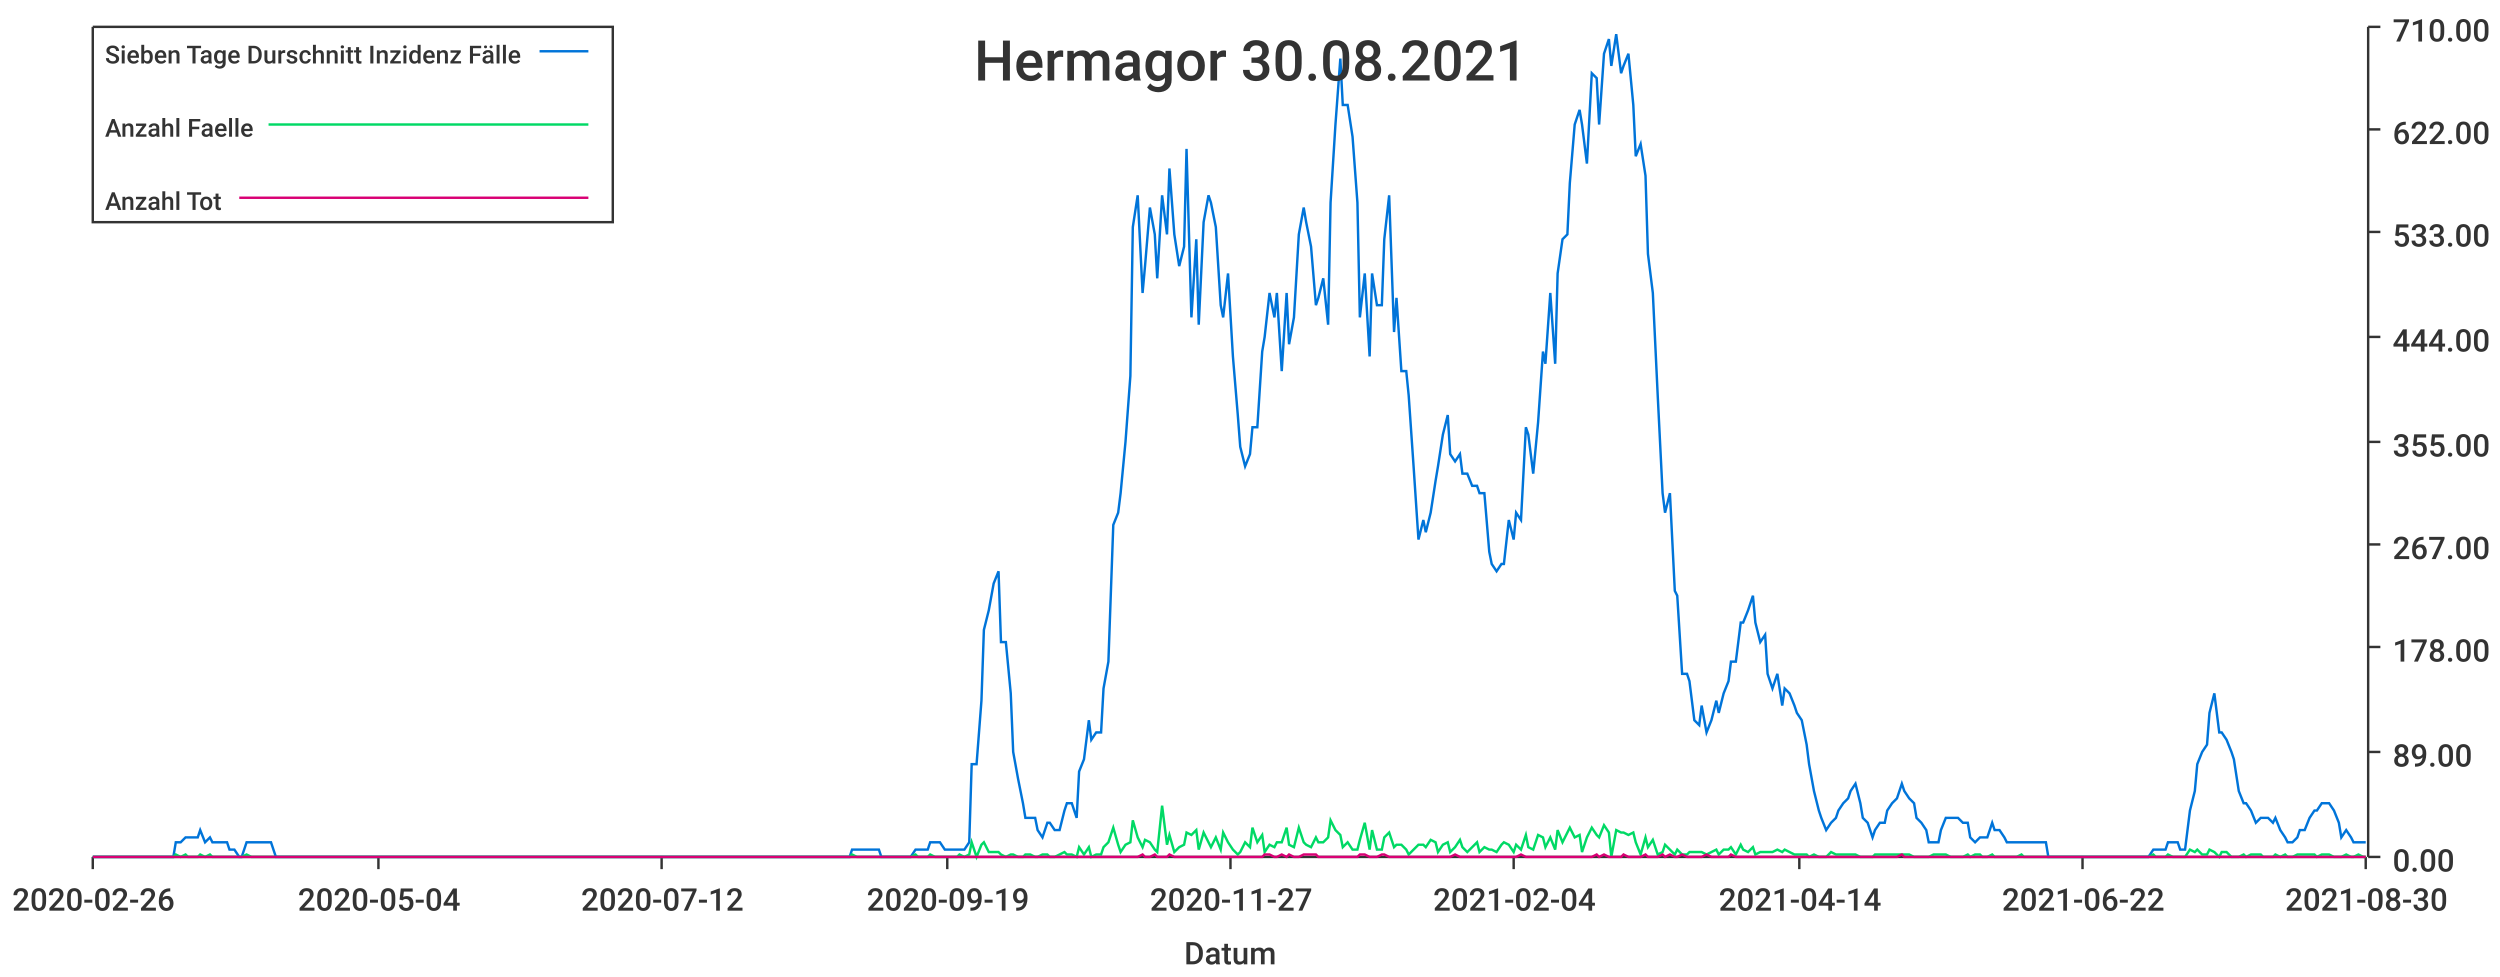
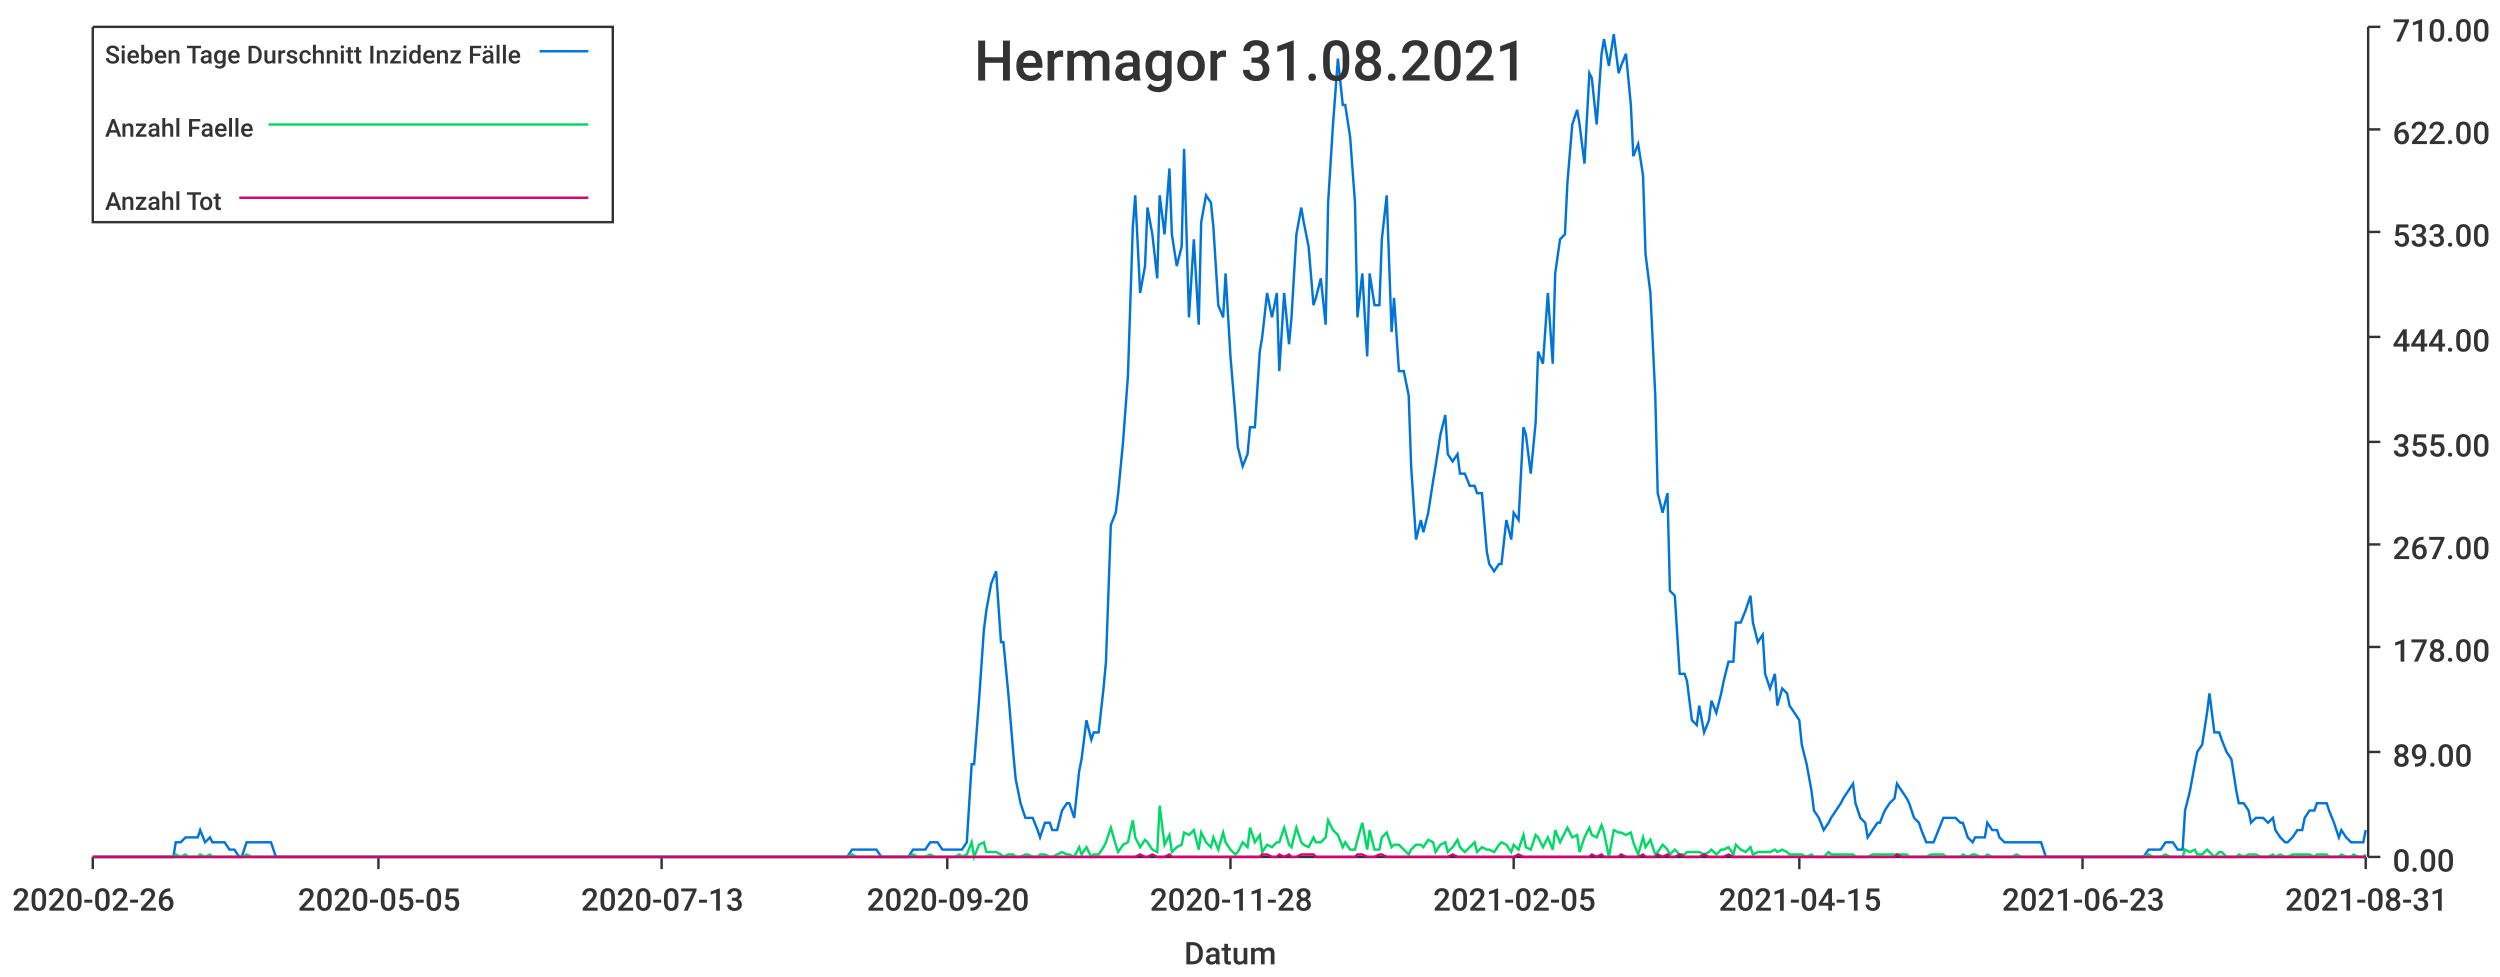
<svg xmlns="http://www.w3.org/2000/svg" width="1024" height="400">\n<path d="M 0 0 L 1024 0 L 1024 400 L 0 400 L 0 0" style="stroke-width:0;stroke:rgba(255,255,255,1.0);fill:rgba(255,255,255,1.0)" />
  <path d="M 38 11 L 969 11 L 969 351 L 38 351 L 38 11" style="stroke-width:0;stroke:rgba(255,255,255,1.0);fill:rgba(255,255,255,1.0)" />
  <path d="M 38 351 L 969 351" style="stroke-width:1;stroke:rgba(51,51,51,1.0);fill:none" />
  <path d="M 38 351 L 38 356" style="stroke-width:1;stroke:rgba(51,51,51,1.0);fill:none" />
  <text x="5" y="373" style="stroke-width:0;stroke:none;fill:rgba(51,51,51,1.0);font-size:12.8px;font-family:'Roboto Medium',sans-serif">2020-02-26</text>
  <path d="M 155 351 L 155 356" style="stroke-width:1;stroke:rgba(51,51,51,1.0);fill:none" />
-   <text x="122" y="373" style="stroke-width:0;stroke:none;fill:rgba(51,51,51,1.0);font-size:12.8px;font-family:'Roboto Medium',sans-serif">2020-05-04</text>
+   <text x="122" y="373" style="stroke-width:0;stroke:none;fill:rgba(51,51,51,1.0);font-size:12.8px;font-family:'Roboto Medium',sans-serif">2020-05-05</text>
  <path d="M 271 351 L 271 356" style="stroke-width:1;stroke:rgba(51,51,51,1.0);fill:none" />
-   <text x="238" y="373" style="stroke-width:0;stroke:none;fill:rgba(51,51,51,1.0);font-size:12.8px;font-family:'Roboto Medium',sans-serif">2020-07-12</text>
+   <text x="238" y="373" style="stroke-width:0;stroke:none;fill:rgba(51,51,51,1.0);font-size:12.8px;font-family:'Roboto Medium',sans-serif">2020-07-13</text>
  <path d="M 388 351 L 388 356" style="stroke-width:1;stroke:rgba(51,51,51,1.0);fill:none" />
-   <text x="355" y="373" style="stroke-width:0;stroke:none;fill:rgba(51,51,51,1.0);font-size:12.8px;font-family:'Roboto Medium',sans-serif">2020-09-19</text>
+   <text x="355" y="373" style="stroke-width:0;stroke:none;fill:rgba(51,51,51,1.0);font-size:12.8px;font-family:'Roboto Medium',sans-serif">2020-09-20</text>
  <path d="M 504 351 L 504 356" style="stroke-width:1;stroke:rgba(51,51,51,1.0);fill:none" />
-   <text x="471" y="373" style="stroke-width:0;stroke:none;fill:rgba(51,51,51,1.0);font-size:12.8px;font-family:'Roboto Medium',sans-serif">2020-11-27</text>
+   <text x="471" y="373" style="stroke-width:0;stroke:none;fill:rgba(51,51,51,1.0);font-size:12.8px;font-family:'Roboto Medium',sans-serif">2020-11-28</text>
  <path d="M 620 351 L 620 356" style="stroke-width:1;stroke:rgba(51,51,51,1.0);fill:none" />
-   <text x="587" y="373" style="stroke-width:0;stroke:none;fill:rgba(51,51,51,1.0);font-size:12.8px;font-family:'Roboto Medium',sans-serif">2021-02-04</text>
+   <text x="587" y="373" style="stroke-width:0;stroke:none;fill:rgba(51,51,51,1.0);font-size:12.8px;font-family:'Roboto Medium',sans-serif">2021-02-05</text>
  <path d="M 737 351 L 737 356" style="stroke-width:1;stroke:rgba(51,51,51,1.0);fill:none" />
-   <text x="704" y="373" style="stroke-width:0;stroke:none;fill:rgba(51,51,51,1.0);font-size:12.8px;font-family:'Roboto Medium',sans-serif">2021-04-14</text>
+   <text x="704" y="373" style="stroke-width:0;stroke:none;fill:rgba(51,51,51,1.0);font-size:12.8px;font-family:'Roboto Medium',sans-serif">2021-04-15</text>
  <path d="M 853 351 L 853 356" style="stroke-width:1;stroke:rgba(51,51,51,1.0);fill:none" />
-   <text x="820" y="373" style="stroke-width:0;stroke:none;fill:rgba(51,51,51,1.0);font-size:12.8px;font-family:'Roboto Medium',sans-serif">2021-06-22</text>
+   <text x="820" y="373" style="stroke-width:0;stroke:none;fill:rgba(51,51,51,1.0);font-size:12.8px;font-family:'Roboto Medium',sans-serif">2021-06-23</text>
  <path d="M 969 351 L 969 356" style="stroke-width:1;stroke:rgba(51,51,51,1.0);fill:none" />
-   <text x="936" y="373" style="stroke-width:0;stroke:none;fill:rgba(51,51,51,1.0);font-size:12.8px;font-family:'Roboto Medium',sans-serif">2021-08-30</text>
+   <text x="936" y="373" style="stroke-width:0;stroke:none;fill:rgba(51,51,51,1.0);font-size:12.8px;font-family:'Roboto Medium',sans-serif">2021-08-31</text>
  <text x="485" y="395" style="stroke-width:0;stroke:none;fill:rgba(51,51,51,1.0);font-size:12.8px;font-family:'Roboto Medium',sans-serif">Datum</text>
  <path d="M 970 351 L 970 11" style="stroke-width:1;stroke:rgba(51,51,51,1.0);fill:none" />
  <path d="M 970 351 L 975 351" style="stroke-width:1;stroke:rgba(51,51,51,1.0);fill:none" />
  <text x="980" y="357" style="stroke-width:0;stroke:none;fill:rgba(51,51,51,1.0);font-size:12.8px;font-family:'Roboto Medium',sans-serif">0.00</text>
  <path d="M 970 308 L 975 308" style="stroke-width:1;stroke:rgba(51,51,51,1.0);fill:none" />
  <text x="980" y="314" style="stroke-width:0;stroke:none;fill:rgba(51,51,51,1.0);font-size:12.8px;font-family:'Roboto Medium',sans-serif">89.00</text>
  <path d="M 970 265 L 975 265" style="stroke-width:1;stroke:rgba(51,51,51,1.0);fill:none" />
  <text x="980" y="271" style="stroke-width:0;stroke:none;fill:rgba(51,51,51,1.0);font-size:12.8px;font-family:'Roboto Medium',sans-serif">178.00</text>
  <path d="M 970 223 L 975 223" style="stroke-width:1;stroke:rgba(51,51,51,1.0);fill:none" />
  <text x="980" y="229" style="stroke-width:0;stroke:none;fill:rgba(51,51,51,1.0);font-size:12.8px;font-family:'Roboto Medium',sans-serif">267.00</text>
  <path d="M 970 181 L 975 181" style="stroke-width:1;stroke:rgba(51,51,51,1.0);fill:none" />
  <text x="980" y="187" style="stroke-width:0;stroke:none;fill:rgba(51,51,51,1.0);font-size:12.8px;font-family:'Roboto Medium',sans-serif">355.00</text>
  <path d="M 970 138 L 975 138" style="stroke-width:1;stroke:rgba(51,51,51,1.0);fill:none" />
  <text x="980" y="144" style="stroke-width:0;stroke:none;fill:rgba(51,51,51,1.0);font-size:12.8px;font-family:'Roboto Medium',sans-serif">444.00</text>
  <path d="M 970 95 L 975 95" style="stroke-width:1;stroke:rgba(51,51,51,1.0);fill:none" />
  <text x="980" y="101" style="stroke-width:0;stroke:none;fill:rgba(51,51,51,1.0);font-size:12.8px;font-family:'Roboto Medium',sans-serif">533.00</text>
  <path d="M 970 53 L 975 53" style="stroke-width:1;stroke:rgba(51,51,51,1.0);fill:none" />
  <text x="980" y="59" style="stroke-width:0;stroke:none;fill:rgba(51,51,51,1.0);font-size:12.8px;font-family:'Roboto Medium',sans-serif">622.00</text>
  <path d="M 970 11 L 975 11" style="stroke-width:1;stroke:rgba(51,51,51,1.0);fill:none" />
  <text x="980" y="17" style="stroke-width:0;stroke:none;fill:rgba(51,51,51,1.0);font-size:12.8px;font-family:'Roboto Medium',sans-serif">710.00</text>
-   <path d="M 38 351 L 40 351 L 42 351 L 44 351 L 45 351 L 47 351 L 49 351 L 50 351 L 52 351 L 54 351 L 55 351 L 57 351 L 59 351 L 60 351 L 62 351 L 64 351 L 66 351 L 67 351 L 69 351 L 71 351 L 72 345 L 74 345 L 76 343 L 77 343 L 79 343 L 81 343 L 82 340 L 84 345 L 86 343 L 87 345 L 89 345 L 91 345 L 93 345 L 94 348 L 96 348 L 98 351 L 99 351 L 101 345 L 103 345 L 104 345 L 106 345 L 108 345 L 109 345 L 111 345 L 113 351 L 115 351 L 116 351 L 118 351 L 120 351 L 121 351 L 123 351 L 125 351 L 126 351 L 128 351 L 130 351 L 131 351 L 133 351 L 135 351 L 136 351 L 138 351 L 140 351 L 142 351 L 143 351 L 145 351 L 147 351 L 148 351 L 150 351 L 152 351 L 153 351 L 155 351 L 157 351 L 158 351 L 160 351 L 162 351 L 164 351 L 165 351 L 167 351 L 169 351 L 170 351 L 172 351 L 174 351 L 175 351 L 177 351 L 179 351 L 180 351 L 182 351 L 184 351 L 185 351 L 187 351 L 189 351 L 191 351 L 192 351 L 194 351 L 196 351 L 197 351 L 199 351 L 201 351 L 202 351 L 204 351 L 206 351 L 207 351 L 209 351 L 211 351 L 213 351 L 214 351 L 216 351 L 218 351 L 219 351 L 221 351 L 223 351 L 224 351 L 226 351 L 228 351 L 229 351 L 231 351 L 233 351 L 234 351 L 236 351 L 238 351 L 240 351 L 241 351 L 243 351 L 245 351 L 246 351 L 248 351 L 250 351 L 251 351 L 253 351 L 255 351 L 256 351 L 258 351 L 260 351 L 262 351 L 263 351 L 265 351 L 267 351 L 268 351 L 270 351 L 272 351 L 273 351 L 275 351 L 277 351 L 278 351 L 280 351 L 282 351 L 283 351 L 285 351 L 287 351 L 289 351 L 290 351 L 292 351 L 294 351 L 295 351 L 297 351 L 299 351 L 300 351 L 302 351 L 304 351 L 305 351 L 307 351 L 309 351 L 311 351 L 312 351 L 314 351 L 316 351 L 317 351 L 319 351 L 321 351 L 322 351 L 324 351 L 326 351 L 327 351 L 329 351 L 331 351 L 332 351 L 334 351 L 336 351 L 338 351 L 339 351 L 341 351 L 343 351 L 344 351 L 346 351 L 348 351 L 349 348 L 351 348 L 353 348 L 354 348 L 356 348 L 358 348 L 360 348 L 361 351 L 363 351 L 365 351 L 366 351 L 368 351 L 370 351 L 371 351 L 373 351 L 375 348 L 376 348 L 378 348 L 380 348 L 381 345 L 383 345 L 385 345 L 387 348 L 388 348 L 390 348 L 392 348 L 393 348 L 395 348 L 397 345 L 398 313 L 400 313 L 402 287 L 403 258 L 405 250 L 407 239 L 409 234 L 410 263 L 412 263 L 414 284 L 415 308 L 417 319 L 419 329 L 420 335 L 422 335 L 424 335 L 425 340 L 427 343 L 429 337 L 430 337 L 432 340 L 434 340 L 436 332 L 437 329 L 439 329 L 441 335 L 442 316 L 444 311 L 446 295 L 447 303 L 449 300 L 451 300 L 452 282 L 454 271 L 456 215 L 458 210 L 459 202 L 461 181 L 463 154 L 464 93 L 466 80 L 468 120 L 469 109 L 471 85 L 473 96 L 474 114 L 476 80 L 478 96 L 479 69 L 481 96 L 483 109 L 485 101 L 486 61 L 488 130 L 490 98 L 491 133 L 493 91 L 495 80 L 496 83 L 498 93 L 500 125 L 501 130 L 503 112 L 505 146 L 507 170 L 508 183 L 510 191 L 512 186 L 513 175 L 515 175 L 517 144 L 518 138 L 520 120 L 522 130 L 523 120 L 525 152 L 527 120 L 528 141 L 530 130 L 532 96 L 534 85 L 535 91 L 537 101 L 539 125 L 540 122 L 542 114 L 544 133 L 545 83 L 547 51 L 549 24 L 550 43 L 552 43 L 554 56 L 556 83 L 557 130 L 559 112 L 561 146 L 562 112 L 564 125 L 566 125 L 567 98 L 569 80 L 571 136 L 572 122 L 574 152 L 576 152 L 577 162 L 579 191 L 581 221 L 583 213 L 584 218 L 586 210 L 588 197 L 589 191 L 591 178 L 593 170 L 594 186 L 596 189 L 598 186 L 599 194 L 601 194 L 603 199 L 605 199 L 606 202 L 608 202 L 610 226 L 611 231 L 613 234 L 615 231 L 616 231 L 618 213 L 620 221 L 621 210 L 623 213 L 625 175 L 626 178 L 628 194 L 630 173 L 632 144 L 633 149 L 635 120 L 637 149 L 638 112 L 640 98 L 642 96 L 643 75 L 645 51 L 647 45 L 648 51 L 650 67 L 652 30 L 654 32 L 655 51 L 657 22 L 659 16 L 660 27 L 662 14 L 664 30 L 665 27 L 667 22 L 669 43 L 670 64 L 672 59 L 674 72 L 675 104 L 677 120 L 679 162 L 681 202 L 682 210 L 684 202 L 686 242 L 687 244 L 689 276 L 691 276 L 692 279 L 694 295 L 696 297 L 697 289 L 699 300 L 701 295 L 703 287 L 704 292 L 706 284 L 708 279 L 709 271 L 711 271 L 713 255 L 714 255 L 716 250 L 718 244 L 719 255 L 721 263 L 723 260 L 724 276 L 726 282 L 728 276 L 730 289 L 731 282 L 733 284 L 735 289 L 736 292 L 738 295 L 740 305 L 741 313 L 743 324 L 745 332 L 746 335 L 748 340 L 750 337 L 752 335 L 753 332 L 755 329 L 757 327 L 758 324 L 760 321 L 762 329 L 763 335 L 765 337 L 767 343 L 768 340 L 770 337 L 772 337 L 773 332 L 775 329 L 777 327 L 779 321 L 780 324 L 782 327 L 784 329 L 785 335 L 787 337 L 789 340 L 790 345 L 792 345 L 794 345 L 795 340 L 797 335 L 799 335 L 801 335 L 802 335 L 804 337 L 806 337 L 807 343 L 809 345 L 811 343 L 812 343 L 814 343 L 816 337 L 817 340 L 819 340 L 821 343 L 822 345 L 824 345 L 826 345 L 828 345 L 829 345 L 831 345 L 833 345 L 834 345 L 836 345 L 838 345 L 839 351 L 841 351 L 843 351 L 844 351 L 846 351 L 848 351 L 850 351 L 851 351 L 853 351 L 855 351 L 856 351 L 858 351 L 860 351 L 861 351 L 863 351 L 865 351 L 866 351 L 868 351 L 870 351 L 871 351 L 873 351 L 875 351 L 877 351 L 878 351 L 880 351 L 882 348 L 883 348 L 885 348 L 887 348 L 888 345 L 890 345 L 892 345 L 893 348 L 895 348 L 897 332 L 899 324 L 900 313 L 902 308 L 904 305 L 905 292 L 907 284 L 909 300 L 910 300 L 912 303 L 914 308 L 915 311 L 917 324 L 919 329 L 920 329 L 922 332 L 924 337 L 926 335 L 927 335 L 929 335 L 931 337 L 932 335 L 934 340 L 936 343 L 937 345 L 939 345 L 941 343 L 942 340 L 944 340 L 946 335 L 948 332 L 949 332 L 951 329 L 953 329 L 954 329 L 956 332 L 958 337 L 959 343 L 961 340 L 963 343 L 964 345 L 966 345 L 968 345 L 969 345" style="stroke-width:1;stroke:rgba(0,116,217,1.0);fill:none" />
-   <path d="M 38 351 L 40 351 L 42 351 L 44 351 L 45 351 L 47 351 L 49 351 L 50 351 L 52 351 L 54 351 L 55 351 L 57 351 L 59 351 L 60 351 L 62 351 L 64 351 L 66 351 L 67 351 L 69 351 L 71 351 L 72 350 L 74 351 L 76 350 L 77 351 L 79 351 L 81 351 L 82 350 L 84 351 L 86 350 L 87 351 L 89 351 L 91 351 L 93 351 L 94 351 L 96 351 L 98 351 L 99 351 L 101 350 L 103 351 L 104 351 L 106 351 L 108 351 L 109 351 L 111 351 L 113 351 L 115 351 L 116 351 L 118 351 L 120 351 L 121 351 L 123 351 L 125 351 L 126 351 L 128 351 L 130 351 L 131 351 L 133 351 L 135 351 L 136 351 L 138 351 L 140 351 L 142 351 L 143 351 L 145 351 L 147 351 L 148 351 L 150 351 L 152 351 L 153 351 L 155 351 L 157 351 L 158 351 L 160 351 L 162 351 L 164 351 L 165 351 L 167 351 L 169 351 L 170 351 L 172 351 L 174 351 L 175 351 L 177 351 L 179 351 L 180 351 L 182 351 L 184 351 L 185 351 L 187 351 L 189 351 L 191 351 L 192 351 L 194 351 L 196 351 L 197 351 L 199 351 L 201 351 L 202 351 L 204 351 L 206 351 L 207 351 L 209 351 L 211 351 L 213 351 L 214 351 L 216 351 L 218 351 L 219 351 L 221 351 L 223 351 L 224 351 L 226 351 L 228 351 L 229 351 L 231 351 L 233 351 L 234 351 L 236 351 L 238 351 L 240 351 L 241 351 L 243 351 L 245 351 L 246 351 L 248 351 L 250 351 L 251 351 L 253 351 L 255 351 L 256 351 L 258 351 L 260 351 L 262 351 L 263 351 L 265 351 L 267 351 L 268 351 L 270 351 L 272 351 L 273 351 L 275 351 L 277 351 L 278 351 L 280 351 L 282 351 L 283 351 L 285 351 L 287 351 L 289 351 L 290 351 L 292 351 L 294 351 L 295 351 L 297 351 L 299 351 L 300 351 L 302 351 L 304 351 L 305 351 L 307 351 L 309 351 L 311 351 L 312 351 L 314 351 L 316 351 L 317 351 L 319 351 L 321 351 L 322 351 L 324 351 L 326 351 L 327 351 L 329 351 L 331 351 L 332 351 L 334 351 L 336 351 L 338 351 L 339 351 L 341 351 L 343 351 L 344 351 L 346 351 L 348 351 L 349 350 L 351 351 L 353 351 L 354 351 L 356 351 L 358 351 L 360 351 L 361 351 L 363 351 L 365 351 L 366 351 L 368 351 L 370 351 L 371 351 L 373 351 L 375 350 L 376 351 L 378 351 L 380 351 L 381 350 L 383 351 L 385 351 L 387 351 L 388 351 L 390 351 L 392 351 L 393 350 L 395 351 L 397 350 L 398 345 L 400 351 L 402 346 L 403 345 L 405 349 L 407 349 L 409 349 L 410 350 L 412 351 L 414 350 L 415 350 L 417 351 L 419 351 L 420 350 L 422 350 L 424 351 L 425 351 L 427 350 L 429 350 L 430 351 L 432 351 L 434 350 L 436 349 L 437 350 L 439 350 L 441 351 L 442 347 L 444 350 L 446 347 L 447 351 L 449 350 L 451 350 L 452 347 L 454 345 L 456 339 L 458 346 L 459 349 L 461 346 L 463 345 L 464 336 L 466 343 L 468 347 L 469 344 L 471 345 L 473 348 L 474 349 L 476 330 L 478 346 L 479 342 L 481 349 L 483 347 L 485 346 L 486 341 L 488 342 L 490 340 L 491 348 L 493 341 L 495 345 L 496 347 L 498 343 L 500 348 L 501 341 L 503 345 L 505 348 L 507 350 L 508 349 L 510 345 L 512 347 L 513 339 L 515 345 L 517 342 L 518 349 L 520 346 L 522 347 L 523 345 L 525 345 L 527 339 L 528 346 L 530 347 L 532 339 L 534 345 L 535 346 L 537 347 L 539 343 L 540 345 L 542 345 L 544 343 L 545 336 L 547 340 L 549 342 L 550 347 L 552 345 L 554 348 L 556 348 L 557 344 L 559 337 L 561 348 L 562 340 L 564 348 L 566 348 L 567 343 L 569 341 L 571 347 L 572 346 L 574 346 L 576 348 L 577 350 L 579 348 L 581 346 L 583 346 L 584 347 L 586 344 L 588 345 L 589 349 L 591 346 L 593 345 L 594 349 L 596 347 L 598 344 L 599 347 L 601 349 L 603 347 L 605 345 L 606 349 L 608 347 L 610 348 L 611 348 L 613 349 L 615 346 L 616 345 L 618 346 L 620 349 L 621 346 L 623 348 L 625 342 L 626 347 L 628 348 L 630 342 L 632 343 L 633 347 L 635 343 L 637 348 L 638 340 L 640 345 L 642 341 L 643 339 L 645 343 L 647 342 L 648 349 L 650 343 L 652 339 L 654 342 L 655 343 L 657 338 L 659 341 L 660 351 L 662 340 L 664 341 L 665 341 L 667 342 L 669 341 L 670 345 L 672 350 L 674 343 L 675 347 L 677 344 L 679 350 L 681 349 L 682 346 L 684 348 L 686 350 L 687 348 L 689 350 L 691 350 L 692 349 L 694 349 L 696 349 L 697 349 L 699 350 L 701 349 L 703 348 L 704 350 L 706 348 L 708 348 L 709 347 L 711 350 L 713 346 L 714 348 L 716 349 L 718 347 L 719 350 L 721 349 L 723 349 L 724 349 L 726 349 L 728 348 L 730 349 L 731 348 L 733 349 L 735 350 L 736 350 L 738 350 L 740 350 L 741 351 L 743 350 L 745 351 L 746 351 L 748 351 L 750 349 L 752 350 L 753 350 L 755 350 L 757 350 L 758 350 L 760 350 L 762 351 L 763 351 L 765 351 L 767 351 L 768 350 L 770 350 L 772 350 L 773 350 L 775 350 L 777 350 L 779 350 L 780 350 L 782 350 L 784 351 L 785 351 L 787 351 L 789 351 L 790 351 L 792 350 L 794 350 L 795 350 L 797 350 L 799 351 L 801 351 L 802 351 L 804 351 L 806 350 L 807 351 L 809 350 L 811 350 L 812 351 L 814 351 L 816 350 L 817 351 L 819 351 L 821 351 L 822 351 L 824 351 L 826 351 L 828 350 L 829 351 L 831 351 L 833 351 L 834 351 L 836 351 L 838 351 L 839 351 L 841 351 L 843 351 L 844 351 L 846 351 L 848 351 L 850 351 L 851 351 L 853 351 L 855 351 L 856 351 L 858 351 L 860 351 L 861 351 L 863 351 L 865 351 L 866 351 L 868 351 L 870 351 L 871 351 L 873 351 L 875 351 L 877 351 L 878 351 L 880 351 L 882 350 L 883 351 L 885 351 L 887 351 L 888 350 L 890 351 L 892 351 L 893 351 L 895 351 L 897 348 L 899 349 L 900 348 L 902 350 L 904 350 L 905 348 L 907 349 L 909 351 L 910 349 L 912 349 L 914 351 L 915 351 L 917 351 L 919 350 L 920 351 L 922 350 L 924 350 L 926 350 L 927 351 L 929 351 L 931 351 L 932 350 L 934 351 L 936 350 L 937 351 L 939 351 L 941 350 L 942 350 L 944 350 L 946 350 L 948 350 L 949 351 L 951 350 L 953 350 L 954 350 L 956 351 L 958 351 L 959 351 L 961 350 L 963 351 L 964 351 L 966 350 L 968 351 L 969 351" style="stroke-width:1;stroke:rgba(0,217,101,1.0);fill:none" />
-   <path d="M 38 351 L 40 351 L 42 351 L 44 351 L 45 351 L 47 351 L 49 351 L 50 351 L 52 351 L 54 351 L 55 351 L 57 351 L 59 351 L 60 351 L 62 351 L 64 351 L 66 351 L 67 351 L 69 351 L 71 351 L 72 351 L 74 351 L 76 351 L 77 351 L 79 351 L 81 351 L 82 351 L 84 351 L 86 351 L 87 351 L 89 351 L 91 351 L 93 351 L 94 351 L 96 351 L 98 351 L 99 351 L 101 351 L 103 351 L 104 351 L 106 351 L 108 351 L 109 351 L 111 351 L 113 351 L 115 351 L 116 351 L 118 351 L 120 351 L 121 351 L 123 351 L 125 351 L 126 351 L 128 351 L 130 351 L 131 351 L 133 351 L 135 351 L 136 351 L 138 351 L 140 351 L 142 351 L 143 351 L 145 351 L 147 351 L 148 351 L 150 351 L 152 351 L 153 351 L 155 351 L 157 351 L 158 351 L 160 351 L 162 351 L 164 351 L 165 351 L 167 351 L 169 351 L 170 351 L 172 351 L 174 351 L 175 351 L 177 351 L 179 351 L 180 351 L 182 351 L 184 351 L 185 351 L 187 351 L 189 351 L 191 351 L 192 351 L 194 351 L 196 351 L 197 351 L 199 351 L 201 351 L 202 351 L 204 351 L 206 351 L 207 351 L 209 351 L 211 351 L 213 351 L 214 351 L 216 351 L 218 351 L 219 351 L 221 351 L 223 351 L 224 351 L 226 351 L 228 351 L 229 351 L 231 351 L 233 351 L 234 351 L 236 351 L 238 351 L 240 351 L 241 351 L 243 351 L 245 351 L 246 351 L 248 351 L 250 351 L 251 351 L 253 351 L 255 351 L 256 351 L 258 351 L 260 351 L 262 351 L 263 351 L 265 351 L 267 351 L 268 351 L 270 351 L 272 351 L 273 351 L 275 351 L 277 351 L 278 351 L 280 351 L 282 351 L 283 351 L 285 351 L 287 351 L 289 351 L 290 351 L 292 351 L 294 351 L 295 351 L 297 351 L 299 351 L 300 351 L 302 351 L 304 351 L 305 351 L 307 351 L 309 351 L 311 351 L 312 351 L 314 351 L 316 351 L 317 351 L 319 351 L 321 351 L 322 351 L 324 351 L 326 351 L 327 351 L 329 351 L 331 351 L 332 351 L 334 351 L 336 351 L 338 351 L 339 351 L 341 351 L 343 351 L 344 351 L 346 351 L 348 351 L 349 351 L 351 351 L 353 351 L 354 351 L 356 351 L 358 351 L 360 351 L 361 351 L 363 351 L 365 351 L 366 351 L 368 351 L 370 351 L 371 351 L 373 351 L 375 351 L 376 351 L 378 351 L 380 351 L 381 351 L 383 351 L 385 351 L 387 351 L 388 351 L 390 351 L 392 351 L 393 351 L 395 351 L 397 351 L 398 351 L 400 351 L 402 351 L 403 351 L 405 351 L 407 351 L 409 351 L 410 351 L 412 351 L 414 351 L 415 351 L 417 351 L 419 351 L 420 351 L 422 351 L 424 351 L 425 351 L 427 351 L 429 351 L 430 351 L 432 351 L 434 351 L 436 351 L 437 351 L 439 351 L 441 351 L 442 351 L 444 351 L 446 351 L 447 351 L 449 351 L 451 351 L 452 351 L 454 351 L 456 351 L 458 351 L 459 351 L 461 351 L 463 351 L 464 351 L 466 351 L 468 350 L 469 351 L 471 351 L 473 350 L 474 351 L 476 351 L 478 351 L 479 350 L 481 351 L 483 351 L 485 351 L 486 351 L 488 351 L 490 351 L 491 351 L 493 351 L 495 351 L 496 351 L 498 351 L 500 351 L 501 351 L 503 351 L 505 351 L 507 351 L 508 351 L 510 351 L 512 351 L 513 351 L 515 351 L 517 351 L 518 350 L 520 350 L 522 351 L 523 351 L 525 350 L 527 351 L 528 350 L 530 351 L 532 351 L 534 350 L 535 350 L 537 350 L 539 350 L 540 351 L 542 351 L 544 351 L 545 351 L 547 351 L 549 351 L 550 351 L 552 351 L 554 351 L 556 351 L 557 350 L 559 350 L 561 351 L 562 351 L 564 351 L 566 350 L 567 350 L 569 351 L 571 351 L 572 351 L 574 351 L 576 351 L 577 351 L 579 351 L 581 351 L 583 351 L 584 351 L 586 351 L 588 351 L 589 351 L 591 351 L 593 351 L 594 351 L 596 350 L 598 351 L 599 351 L 601 351 L 603 351 L 605 351 L 606 351 L 608 351 L 610 351 L 611 351 L 613 351 L 615 351 L 616 351 L 618 351 L 620 351 L 621 351 L 623 350 L 625 351 L 626 351 L 628 351 L 630 351 L 632 351 L 633 351 L 635 351 L 637 351 L 638 351 L 640 351 L 642 351 L 643 351 L 645 351 L 647 351 L 648 351 L 650 351 L 652 351 L 654 350 L 655 351 L 657 350 L 659 351 L 660 351 L 662 351 L 664 351 L 665 350 L 667 351 L 669 351 L 670 351 L 672 351 L 674 350 L 675 351 L 677 351 L 679 351 L 681 350 L 682 351 L 684 350 L 686 351 L 687 351 L 689 350 L 691 351 L 692 351 L 694 351 L 696 351 L 697 351 L 699 350 L 701 351 L 703 351 L 704 351 L 706 351 L 708 351 L 709 350 L 711 351 L 713 351 L 714 351 L 716 351 L 718 351 L 719 351 L 721 351 L 723 351 L 724 351 L 726 351 L 728 351 L 730 351 L 731 351 L 733 351 L 735 351 L 736 351 L 738 351 L 740 351 L 741 351 L 743 351 L 745 351 L 746 351 L 748 351 L 750 351 L 752 351 L 753 351 L 755 351 L 757 351 L 758 351 L 760 351 L 762 351 L 763 351 L 765 351 L 767 351 L 768 351 L 770 351 L 772 351 L 773 351 L 775 351 L 777 351 L 779 350 L 780 351 L 782 351 L 784 351 L 785 351 L 787 351 L 789 351 L 790 351 L 792 351 L 794 351 L 795 351 L 797 351 L 799 351 L 801 351 L 802 351 L 804 351 L 806 351 L 807 351 L 809 351 L 811 351 L 812 351 L 814 351 L 816 351 L 817 351 L 819 351 L 821 351 L 822 351 L 824 351 L 826 351 L 828 351 L 829 351 L 831 351 L 833 351 L 834 351 L 836 351 L 838 351 L 839 351 L 841 351 L 843 351 L 844 351 L 846 351 L 848 351 L 850 351 L 851 351 L 853 351 L 855 351 L 856 351 L 858 351 L 860 351 L 861 351 L 863 351 L 865 351 L 866 351 L 868 351 L 870 351 L 871 351 L 873 351 L 875 351 L 877 351 L 878 351 L 880 351 L 882 351 L 883 351 L 885 351 L 887 351 L 888 351 L 890 351 L 892 351 L 893 351 L 895 351 L 897 351 L 899 351 L 900 351 L 902 351 L 904 351 L 905 351 L 907 351 L 909 351 L 910 351 L 912 351 L 914 351 L 915 351 L 917 351 L 919 351 L 920 351 L 922 351 L 924 351 L 926 351 L 927 351 L 929 351 L 931 351 L 932 351 L 934 351 L 936 351 L 937 351 L 939 351 L 941 351 L 942 351 L 944 351 L 946 351 L 948 351 L 949 351 L 951 351 L 953 351 L 954 351 L 956 351 L 958 351 L 959 351 L 961 351 L 963 351 L 964 351 L 966 351 L 968 351 L 969 351" style="stroke-width:1;stroke:rgba(217,0,116,1.0);fill:none" />
-   <text x="399" y="33" style="stroke-width:0;stroke:none;fill:rgba(51,51,51,1.0);font-size:23.0px;font-family:'Roboto Medium',sans-serif">Hermagor 30.08.2021</text>
+   <path d="M 38 351 L 40 351 L 42 351 L 44 351 L 45 351 L 47 351 L 49 351 L 50 351 L 52 351 L 54 351 L 55 351 L 57 351 L 59 351 L 60 351 L 62 351 L 64 351 L 65 351 L 67 351 L 69 351 L 71 351 L 72 345 L 74 345 L 76 343 L 77 343 L 79 343 L 81 343 L 82 340 L 84 345 L 86 343 L 87 345 L 89 345 L 91 345 L 92 345 L 94 348 L 96 348 L 98 351 L 99 351 L 101 345 L 103 345 L 104 345 L 106 345 L 108 345 L 109 345 L 111 345 L 113 351 L 114 351 L 116 351 L 118 351 L 119 351 L 121 351 L 123 351 L 125 351 L 126 351 L 128 351 L 130 351 L 131 351 L 133 351 L 135 351 L 136 351 L 138 351 L 140 351 L 141 351 L 143 351 L 145 351 L 146 351 L 148 351 L 150 351 L 152 351 L 153 351 L 155 351 L 157 351 L 158 351 L 160 351 L 162 351 L 163 351 L 165 351 L 167 351 L 168 351 L 170 351 L 172 351 L 173 351 L 175 351 L 177 351 L 178 351 L 180 351 L 182 351 L 184 351 L 185 351 L 187 351 L 189 351 L 190 351 L 192 351 L 194 351 L 195 351 L 197 351 L 199 351 L 200 351 L 202 351 L 204 351 L 205 351 L 207 351 L 209 351 L 211 351 L 212 351 L 214 351 L 216 351 L 217 351 L 219 351 L 221 351 L 222 351 L 224 351 L 226 351 L 227 351 L 229 351 L 231 351 L 232 351 L 234 351 L 236 351 L 238 351 L 239 351 L 241 351 L 243 351 L 244 351 L 246 351 L 248 351 L 249 351 L 251 351 L 253 351 L 254 351 L 256 351 L 258 351 L 259 351 L 261 351 L 263 351 L 265 351 L 266 351 L 268 351 L 270 351 L 271 351 L 273 351 L 275 351 L 276 351 L 278 351 L 280 351 L 281 351 L 283 351 L 285 351 L 286 351 L 288 351 L 290 351 L 291 351 L 293 351 L 295 351 L 297 351 L 298 351 L 300 351 L 302 351 L 303 351 L 305 351 L 307 351 L 308 351 L 310 351 L 312 351 L 313 351 L 315 351 L 317 351 L 318 351 L 320 351 L 322 351 L 324 351 L 325 351 L 327 351 L 329 351 L 330 351 L 332 351 L 334 351 L 335 351 L 337 351 L 339 351 L 340 351 L 342 351 L 344 351 L 345 351 L 347 351 L 349 348 L 351 348 L 352 348 L 354 348 L 356 348 L 357 348 L 359 348 L 361 351 L 362 351 L 364 351 L 366 351 L 367 351 L 369 351 L 371 351 L 372 351 L 374 348 L 376 348 L 378 348 L 379 348 L 381 345 L 383 345 L 384 345 L 386 348 L 388 348 L 389 348 L 391 348 L 393 348 L 394 348 L 396 345 L 398 313 L 399 313 L 401 287 L 403 258 L 404 250 L 406 239 L 408 234 L 410 263 L 411 263 L 413 284 L 415 308 L 416 319 L 418 329 L 420 335 L 421 335 L 423 335 L 425 340 L 426 343 L 428 337 L 430 337 L 431 340 L 433 340 L 435 332 L 437 329 L 438 329 L 440 335 L 442 316 L 443 311 L 445 295 L 447 303 L 448 300 L 450 300 L 452 282 L 453 271 L 455 215 L 457 210 L 458 202 L 460 181 L 462 154 L 464 93 L 465 80 L 467 120 L 469 109 L 470 85 L 472 96 L 474 114 L 475 80 L 477 96 L 479 69 L 480 96 L 482 109 L 484 101 L 485 61 L 487 130 L 489 98 L 491 133 L 492 91 L 494 80 L 496 83 L 497 93 L 499 125 L 501 130 L 502 112 L 504 146 L 506 170 L 507 183 L 509 191 L 511 186 L 512 175 L 514 175 L 516 144 L 517 138 L 519 120 L 521 130 L 523 120 L 524 152 L 526 120 L 528 141 L 529 130 L 531 96 L 533 85 L 534 91 L 536 101 L 538 125 L 539 122 L 541 114 L 543 133 L 544 83 L 546 51 L 548 24 L 550 43 L 551 43 L 553 56 L 555 83 L 556 130 L 558 112 L 560 146 L 561 112 L 563 125 L 565 125 L 566 98 L 568 80 L 570 136 L 571 122 L 573 152 L 575 152 L 577 162 L 578 191 L 580 221 L 582 213 L 583 218 L 585 210 L 587 197 L 588 191 L 590 178 L 592 170 L 593 186 L 595 189 L 597 186 L 598 194 L 600 194 L 602 199 L 604 199 L 605 202 L 607 202 L 609 226 L 610 231 L 612 234 L 614 231 L 615 231 L 617 213 L 619 221 L 620 210 L 622 213 L 624 175 L 625 178 L 627 194 L 629 173 L 630 144 L 632 149 L 634 120 L 636 149 L 637 112 L 639 98 L 641 96 L 642 75 L 644 51 L 646 45 L 647 51 L 649 67 L 651 30 L 652 32 L 654 51 L 656 22 L 657 16 L 659 27 L 661 14 L 663 30 L 664 27 L 666 22 L 668 43 L 669 64 L 671 59 L 673 72 L 674 104 L 676 120 L 678 162 L 679 202 L 681 210 L 683 202 L 684 242 L 686 244 L 688 276 L 690 276 L 691 279 L 693 295 L 695 297 L 696 289 L 698 300 L 700 295 L 701 287 L 703 292 L 705 284 L 706 279 L 708 271 L 710 271 L 711 255 L 713 255 L 715 250 L 717 244 L 718 255 L 720 263 L 722 260 L 723 276 L 725 282 L 727 276 L 728 289 L 730 282 L 732 284 L 733 289 L 735 292 L 737 295 L 738 305 L 740 313 L 742 324 L 743 332 L 745 335 L 747 340 L 749 337 L 750 335 L 752 332 L 754 329 L 755 327 L 757 324 L 759 321 L 760 329 L 762 335 L 764 337 L 765 343 L 767 340 L 769 337 L 770 337 L 772 332 L 774 329 L 776 327 L 777 321 L 779 324 L 781 327 L 782 329 L 784 335 L 786 337 L 787 340 L 789 345 L 791 345 L 792 345 L 794 340 L 796 335 L 797 335 L 799 335 L 801 335 L 803 337 L 804 337 L 806 343 L 808 345 L 809 343 L 811 343 L 813 343 L 814 337 L 816 340 L 818 340 L 819 343 L 821 345 L 823 345 L 824 345 L 826 345 L 828 345 L 830 345 L 831 345 L 833 345 L 835 345 L 836 345 L 838 351 L 840 351 L 841 351 L 843 351 L 845 351 L 846 351 L 848 351 L 850 351 L 851 351 L 853 351 L 855 351 L 856 351 L 858 351 L 860 351 L 862 351 L 863 351 L 865 351 L 867 351 L 868 351 L 870 351 L 872 351 L 873 351 L 875 351 L 877 351 L 878 351 L 880 348 L 882 348 L 883 348 L 885 348 L 887 345 L 889 345 L 890 345 L 892 348 L 894 348 L 895 332 L 897 324 L 899 313 L 900 308 L 902 305 L 904 292 L 905 284 L 907 300 L 909 300 L 910 303 L 912 308 L 914 311 L 916 324 L 917 329 L 919 329 L 921 332 L 922 337 L 924 335 L 926 335 L 927 335 L 929 337 L 931 335 L 932 340 L 934 343 L 936 345 L 937 345 L 939 343 L 941 340 L 943 340 L 944 335 L 946 332 L 948 332 L 949 329 L 951 329 L 953 329 L 954 332 L 956 337 L 958 343 L 959 340 L 961 343 L 963 345 L 964 345 L 966 345 L 968 345 L 969 340" style="stroke-width:1;stroke:rgba(0,116,217,1.0);fill:none" />
+   <path d="M 38 351 L 40 351 L 42 351 L 44 351 L 45 351 L 47 351 L 49 351 L 50 351 L 52 351 L 54 351 L 55 351 L 57 351 L 59 351 L 60 351 L 62 351 L 64 351 L 65 351 L 67 351 L 69 351 L 71 351 L 72 350 L 74 351 L 76 350 L 77 351 L 79 351 L 81 351 L 82 350 L 84 351 L 86 350 L 87 351 L 89 351 L 91 351 L 92 351 L 94 351 L 96 351 L 98 351 L 99 351 L 101 350 L 103 351 L 104 351 L 106 351 L 108 351 L 109 351 L 111 351 L 113 351 L 114 351 L 116 351 L 118 351 L 119 351 L 121 351 L 123 351 L 125 351 L 126 351 L 128 351 L 130 351 L 131 351 L 133 351 L 135 351 L 136 351 L 138 351 L 140 351 L 141 351 L 143 351 L 145 351 L 146 351 L 148 351 L 150 351 L 152 351 L 153 351 L 155 351 L 157 351 L 158 351 L 160 351 L 162 351 L 163 351 L 165 351 L 167 351 L 168 351 L 170 351 L 172 351 L 173 351 L 175 351 L 177 351 L 178 351 L 180 351 L 182 351 L 184 351 L 185 351 L 187 351 L 189 351 L 190 351 L 192 351 L 194 351 L 195 351 L 197 351 L 199 351 L 200 351 L 202 351 L 204 351 L 205 351 L 207 351 L 209 351 L 211 351 L 212 351 L 214 351 L 216 351 L 217 351 L 219 351 L 221 351 L 222 351 L 224 351 L 226 351 L 227 351 L 229 351 L 231 351 L 232 351 L 234 351 L 236 351 L 238 351 L 239 351 L 241 351 L 243 351 L 244 351 L 246 351 L 248 351 L 249 351 L 251 351 L 253 351 L 254 351 L 256 351 L 258 351 L 259 351 L 261 351 L 263 351 L 265 351 L 266 351 L 268 351 L 270 351 L 271 351 L 273 351 L 275 351 L 276 351 L 278 351 L 280 351 L 281 351 L 283 351 L 285 351 L 286 351 L 288 351 L 290 351 L 291 351 L 293 351 L 295 351 L 297 351 L 298 351 L 300 351 L 302 351 L 303 351 L 305 351 L 307 351 L 308 351 L 310 351 L 312 351 L 313 351 L 315 351 L 317 351 L 318 351 L 320 351 L 322 351 L 324 351 L 325 351 L 327 351 L 329 351 L 330 351 L 332 351 L 334 351 L 335 351 L 337 351 L 339 351 L 340 351 L 342 351 L 344 351 L 345 351 L 347 351 L 349 350 L 351 351 L 352 351 L 354 351 L 356 351 L 357 351 L 359 351 L 361 351 L 362 351 L 364 351 L 366 351 L 367 351 L 369 351 L 371 351 L 372 351 L 374 350 L 376 351 L 378 351 L 379 351 L 381 350 L 383 351 L 384 351 L 386 351 L 388 351 L 389 351 L 391 351 L 393 350 L 394 351 L 396 350 L 398 345 L 399 351 L 401 346 L 403 345 L 404 349 L 406 349 L 408 349 L 410 350 L 411 351 L 413 350 L 415 350 L 416 351 L 418 351 L 420 350 L 421 350 L 423 351 L 425 351 L 426 350 L 428 350 L 430 351 L 431 351 L 433 350 L 435 349 L 437 350 L 438 350 L 440 351 L 442 347 L 443 350 L 445 347 L 447 351 L 448 350 L 450 350 L 452 347 L 453 345 L 455 339 L 457 346 L 458 349 L 460 346 L 462 345 L 464 336 L 465 343 L 467 347 L 469 344 L 470 345 L 472 348 L 474 349 L 475 330 L 477 346 L 479 342 L 480 349 L 482 347 L 484 346 L 485 341 L 487 342 L 489 340 L 491 348 L 492 341 L 494 345 L 496 347 L 497 343 L 499 348 L 501 341 L 502 345 L 504 348 L 506 350 L 507 349 L 509 345 L 511 347 L 512 339 L 514 345 L 516 342 L 517 349 L 519 346 L 521 347 L 523 345 L 524 345 L 526 339 L 528 346 L 529 347 L 531 339 L 533 345 L 534 346 L 536 347 L 538 343 L 539 345 L 541 345 L 543 343 L 544 336 L 546 340 L 548 342 L 550 347 L 551 345 L 553 348 L 555 348 L 556 344 L 558 337 L 560 348 L 561 340 L 563 348 L 565 348 L 566 343 L 568 341 L 570 347 L 571 346 L 573 346 L 575 348 L 577 350 L 578 348 L 580 346 L 582 346 L 583 347 L 585 344 L 587 345 L 588 349 L 590 346 L 592 345 L 593 349 L 595 347 L 597 344 L 598 347 L 600 349 L 602 347 L 604 345 L 605 349 L 607 347 L 609 348 L 610 348 L 612 349 L 614 346 L 615 345 L 617 346 L 619 349 L 620 346 L 622 348 L 624 342 L 625 347 L 627 348 L 629 342 L 630 343 L 632 347 L 634 343 L 636 348 L 637 340 L 639 345 L 641 341 L 642 339 L 644 343 L 646 342 L 647 349 L 649 343 L 651 339 L 652 342 L 654 343 L 656 338 L 657 341 L 659 351 L 661 340 L 663 341 L 664 341 L 666 342 L 668 341 L 669 345 L 671 350 L 673 343 L 674 347 L 676 344 L 678 350 L 679 349 L 681 346 L 683 348 L 684 350 L 686 348 L 688 350 L 690 350 L 691 349 L 693 349 L 695 349 L 696 349 L 698 350 L 700 349 L 701 348 L 703 350 L 705 348 L 706 348 L 708 347 L 710 350 L 711 346 L 713 348 L 715 349 L 717 347 L 718 350 L 720 349 L 722 349 L 723 349 L 725 349 L 727 348 L 728 349 L 730 348 L 732 349 L 733 350 L 735 350 L 737 350 L 738 350 L 740 351 L 742 350 L 743 351 L 745 351 L 747 351 L 749 349 L 750 350 L 752 350 L 754 350 L 755 350 L 757 350 L 759 350 L 760 351 L 762 351 L 764 351 L 765 351 L 767 350 L 769 350 L 770 350 L 772 350 L 774 350 L 776 350 L 777 350 L 779 350 L 781 350 L 782 351 L 784 351 L 786 351 L 787 351 L 789 351 L 791 350 L 792 350 L 794 350 L 796 350 L 797 351 L 799 351 L 801 351 L 803 351 L 804 350 L 806 351 L 808 350 L 809 350 L 811 351 L 813 351 L 814 350 L 816 351 L 818 351 L 819 351 L 821 351 L 823 351 L 824 351 L 826 350 L 828 351 L 830 351 L 831 351 L 833 351 L 835 351 L 836 351 L 838 351 L 840 351 L 841 351 L 843 351 L 845 351 L 846 351 L 848 351 L 850 351 L 851 351 L 853 351 L 855 351 L 856 351 L 858 351 L 860 351 L 862 351 L 863 351 L 865 351 L 867 351 L 868 351 L 870 351 L 872 351 L 873 351 L 875 351 L 877 351 L 878 351 L 880 350 L 882 351 L 883 351 L 885 351 L 887 350 L 889 351 L 890 351 L 892 351 L 894 351 L 895 348 L 897 349 L 899 348 L 900 350 L 902 350 L 904 348 L 905 349 L 907 351 L 909 349 L 910 349 L 912 351 L 914 351 L 916 351 L 917 350 L 919 351 L 921 350 L 922 350 L 924 350 L 926 351 L 927 351 L 929 351 L 931 350 L 932 351 L 934 350 L 936 351 L 937 351 L 939 350 L 941 350 L 943 350 L 944 350 L 946 350 L 948 351 L 949 350 L 951 350 L 953 350 L 954 351 L 956 351 L 958 351 L 959 350 L 961 351 L 963 351 L 964 350 L 966 351 L 968 351 L 969 350" style="stroke-width:1;stroke:rgba(0,217,101,1.0);fill:none" />
+   <path d="M 38 351 L 40 351 L 42 351 L 44 351 L 45 351 L 47 351 L 49 351 L 50 351 L 52 351 L 54 351 L 55 351 L 57 351 L 59 351 L 60 351 L 62 351 L 64 351 L 65 351 L 67 351 L 69 351 L 71 351 L 72 351 L 74 351 L 76 351 L 77 351 L 79 351 L 81 351 L 82 351 L 84 351 L 86 351 L 87 351 L 89 351 L 91 351 L 92 351 L 94 351 L 96 351 L 98 351 L 99 351 L 101 351 L 103 351 L 104 351 L 106 351 L 108 351 L 109 351 L 111 351 L 113 351 L 114 351 L 116 351 L 118 351 L 119 351 L 121 351 L 123 351 L 125 351 L 126 351 L 128 351 L 130 351 L 131 351 L 133 351 L 135 351 L 136 351 L 138 351 L 140 351 L 141 351 L 143 351 L 145 351 L 146 351 L 148 351 L 150 351 L 152 351 L 153 351 L 155 351 L 157 351 L 158 351 L 160 351 L 162 351 L 163 351 L 165 351 L 167 351 L 168 351 L 170 351 L 172 351 L 173 351 L 175 351 L 177 351 L 178 351 L 180 351 L 182 351 L 184 351 L 185 351 L 187 351 L 189 351 L 190 351 L 192 351 L 194 351 L 195 351 L 197 351 L 199 351 L 200 351 L 202 351 L 204 351 L 205 351 L 207 351 L 209 351 L 211 351 L 212 351 L 214 351 L 216 351 L 217 351 L 219 351 L 221 351 L 222 351 L 224 351 L 226 351 L 227 351 L 229 351 L 231 351 L 232 351 L 234 351 L 236 351 L 238 351 L 239 351 L 241 351 L 243 351 L 244 351 L 246 351 L 248 351 L 249 351 L 251 351 L 253 351 L 254 351 L 256 351 L 258 351 L 259 351 L 261 351 L 263 351 L 265 351 L 266 351 L 268 351 L 270 351 L 271 351 L 273 351 L 275 351 L 276 351 L 278 351 L 280 351 L 281 351 L 283 351 L 285 351 L 286 351 L 288 351 L 290 351 L 291 351 L 293 351 L 295 351 L 297 351 L 298 351 L 300 351 L 302 351 L 303 351 L 305 351 L 307 351 L 308 351 L 310 351 L 312 351 L 313 351 L 315 351 L 317 351 L 318 351 L 320 351 L 322 351 L 324 351 L 325 351 L 327 351 L 329 351 L 330 351 L 332 351 L 334 351 L 335 351 L 337 351 L 339 351 L 340 351 L 342 351 L 344 351 L 345 351 L 347 351 L 349 351 L 351 351 L 352 351 L 354 351 L 356 351 L 357 351 L 359 351 L 361 351 L 362 351 L 364 351 L 366 351 L 367 351 L 369 351 L 371 351 L 372 351 L 374 351 L 376 351 L 378 351 L 379 351 L 381 351 L 383 351 L 384 351 L 386 351 L 388 351 L 389 351 L 391 351 L 393 351 L 394 351 L 396 351 L 398 351 L 399 351 L 401 351 L 403 351 L 404 351 L 406 351 L 408 351 L 410 351 L 411 351 L 413 351 L 415 351 L 416 351 L 418 351 L 420 351 L 421 351 L 423 351 L 425 351 L 426 351 L 428 351 L 430 351 L 431 351 L 433 351 L 435 351 L 437 351 L 438 351 L 440 351 L 442 351 L 443 351 L 445 351 L 447 351 L 448 351 L 450 351 L 452 351 L 453 351 L 455 351 L 457 351 L 458 351 L 460 351 L 462 351 L 464 351 L 465 351 L 467 350 L 469 351 L 470 351 L 472 350 L 474 351 L 475 351 L 477 351 L 479 350 L 480 351 L 482 351 L 484 351 L 485 351 L 487 351 L 489 351 L 491 351 L 492 351 L 494 351 L 496 351 L 497 351 L 499 351 L 501 351 L 502 351 L 504 351 L 506 351 L 507 351 L 509 351 L 511 351 L 512 351 L 514 351 L 516 351 L 517 350 L 519 350 L 521 351 L 523 351 L 524 350 L 526 351 L 528 350 L 529 351 L 531 351 L 533 350 L 534 350 L 536 350 L 538 350 L 539 351 L 541 351 L 543 351 L 544 351 L 546 351 L 548 351 L 550 351 L 551 351 L 553 351 L 555 351 L 556 350 L 558 350 L 560 351 L 561 351 L 563 351 L 565 350 L 566 350 L 568 351 L 570 351 L 571 351 L 573 351 L 575 351 L 577 351 L 578 351 L 580 351 L 582 351 L 583 351 L 585 351 L 587 351 L 588 351 L 590 351 L 592 351 L 593 351 L 595 350 L 597 351 L 598 351 L 600 351 L 602 351 L 604 351 L 605 351 L 607 351 L 609 351 L 610 351 L 612 351 L 614 351 L 615 351 L 617 351 L 619 351 L 620 351 L 622 350 L 624 351 L 625 351 L 627 351 L 629 351 L 630 351 L 632 351 L 634 351 L 636 351 L 637 351 L 639 351 L 641 351 L 642 351 L 644 351 L 646 351 L 647 351 L 649 351 L 651 351 L 652 350 L 654 351 L 656 350 L 657 351 L 659 351 L 661 351 L 663 351 L 664 350 L 666 351 L 668 351 L 669 351 L 671 351 L 673 350 L 674 351 L 676 351 L 678 351 L 679 350 L 681 351 L 683 350 L 684 351 L 686 351 L 688 350 L 690 351 L 691 351 L 693 351 L 695 351 L 696 351 L 698 350 L 700 351 L 701 351 L 703 351 L 705 351 L 706 351 L 708 350 L 710 351 L 711 351 L 713 351 L 715 351 L 717 351 L 718 351 L 720 351 L 722 351 L 723 351 L 725 351 L 727 351 L 728 351 L 730 351 L 732 351 L 733 351 L 735 351 L 737 351 L 738 351 L 740 351 L 742 351 L 743 351 L 745 351 L 747 351 L 749 351 L 750 351 L 752 351 L 754 351 L 755 351 L 757 351 L 759 351 L 760 351 L 762 351 L 764 351 L 765 351 L 767 351 L 769 351 L 770 351 L 772 351 L 774 351 L 776 351 L 777 350 L 779 351 L 781 351 L 782 351 L 784 351 L 786 351 L 787 351 L 789 351 L 791 351 L 792 351 L 794 351 L 796 351 L 797 351 L 799 351 L 801 351 L 803 351 L 804 351 L 806 351 L 808 351 L 809 351 L 811 351 L 813 351 L 814 351 L 816 351 L 818 351 L 819 351 L 821 351 L 823 351 L 824 351 L 826 351 L 828 351 L 830 351 L 831 351 L 833 351 L 835 351 L 836 351 L 838 351 L 840 351 L 841 351 L 843 351 L 845 351 L 846 351 L 848 351 L 850 351 L 851 351 L 853 351 L 855 351 L 856 351 L 858 351 L 860 351 L 862 351 L 863 351 L 865 351 L 867 351 L 868 351 L 870 351 L 872 351 L 873 351 L 875 351 L 877 351 L 878 351 L 880 351 L 882 351 L 883 351 L 885 351 L 887 351 L 889 351 L 890 351 L 892 351 L 894 351 L 895 351 L 897 351 L 899 351 L 900 351 L 902 351 L 904 351 L 905 351 L 907 351 L 909 351 L 910 351 L 912 351 L 914 351 L 916 351 L 917 351 L 919 351 L 921 351 L 922 351 L 924 351 L 926 351 L 927 351 L 929 351 L 931 351 L 932 351 L 934 351 L 936 351 L 937 351 L 939 351 L 941 351 L 943 351 L 944 351 L 946 351 L 948 351 L 949 351 L 951 351 L 953 351 L 954 351 L 956 351 L 958 351 L 959 351 L 961 351 L 963 351 L 964 351 L 966 351 L 968 351 L 969 351" style="stroke-width:1;stroke:rgba(217,0,116,1.0);fill:none" />
+   <text x="399" y="33" style="stroke-width:0;stroke:none;fill:rgba(51,51,51,1.0);font-size:23.0px;font-family:'Roboto Medium',sans-serif">Hermagor 31.08.2021</text>
  <path d="M 38 11 L 251 11 L 251 91 L 38 91 L 38 11" style="stroke-width:1;stroke:rgba(51,51,51,1.0);fill:rgba(255,255,255,1.0)" />
  <text x="43" y="26" style="stroke-width:0;stroke:none;fill:rgba(51,51,51,1.0);font-size:10.2px;font-family:'Roboto Medium',sans-serif">Sieben Tage Durschnitt Inzidenz Fälle</text>
  <path d="M 221 21 L 241 21" style="stroke-width:1;stroke:rgba(0,116,217,1.0);fill:none" />
  <text x="43" y="56" style="stroke-width:0;stroke:none;fill:rgba(51,51,51,1.0);font-size:10.2px;font-family:'Roboto Medium',sans-serif">Anzahl Faelle</text>
  <path d="M 110 51 L 241 51" style="stroke-width:1;stroke:rgba(0,217,101,1.0);fill:none" />
  <text x="43" y="86" style="stroke-width:0;stroke:none;fill:rgba(51,51,51,1.0);font-size:10.2px;font-family:'Roboto Medium',sans-serif">Anzahl Tot</text>
  <path d="M 98 81 L 241 81" style="stroke-width:1;stroke:rgba(217,0,116,1.0);fill:none" />
</svg>
